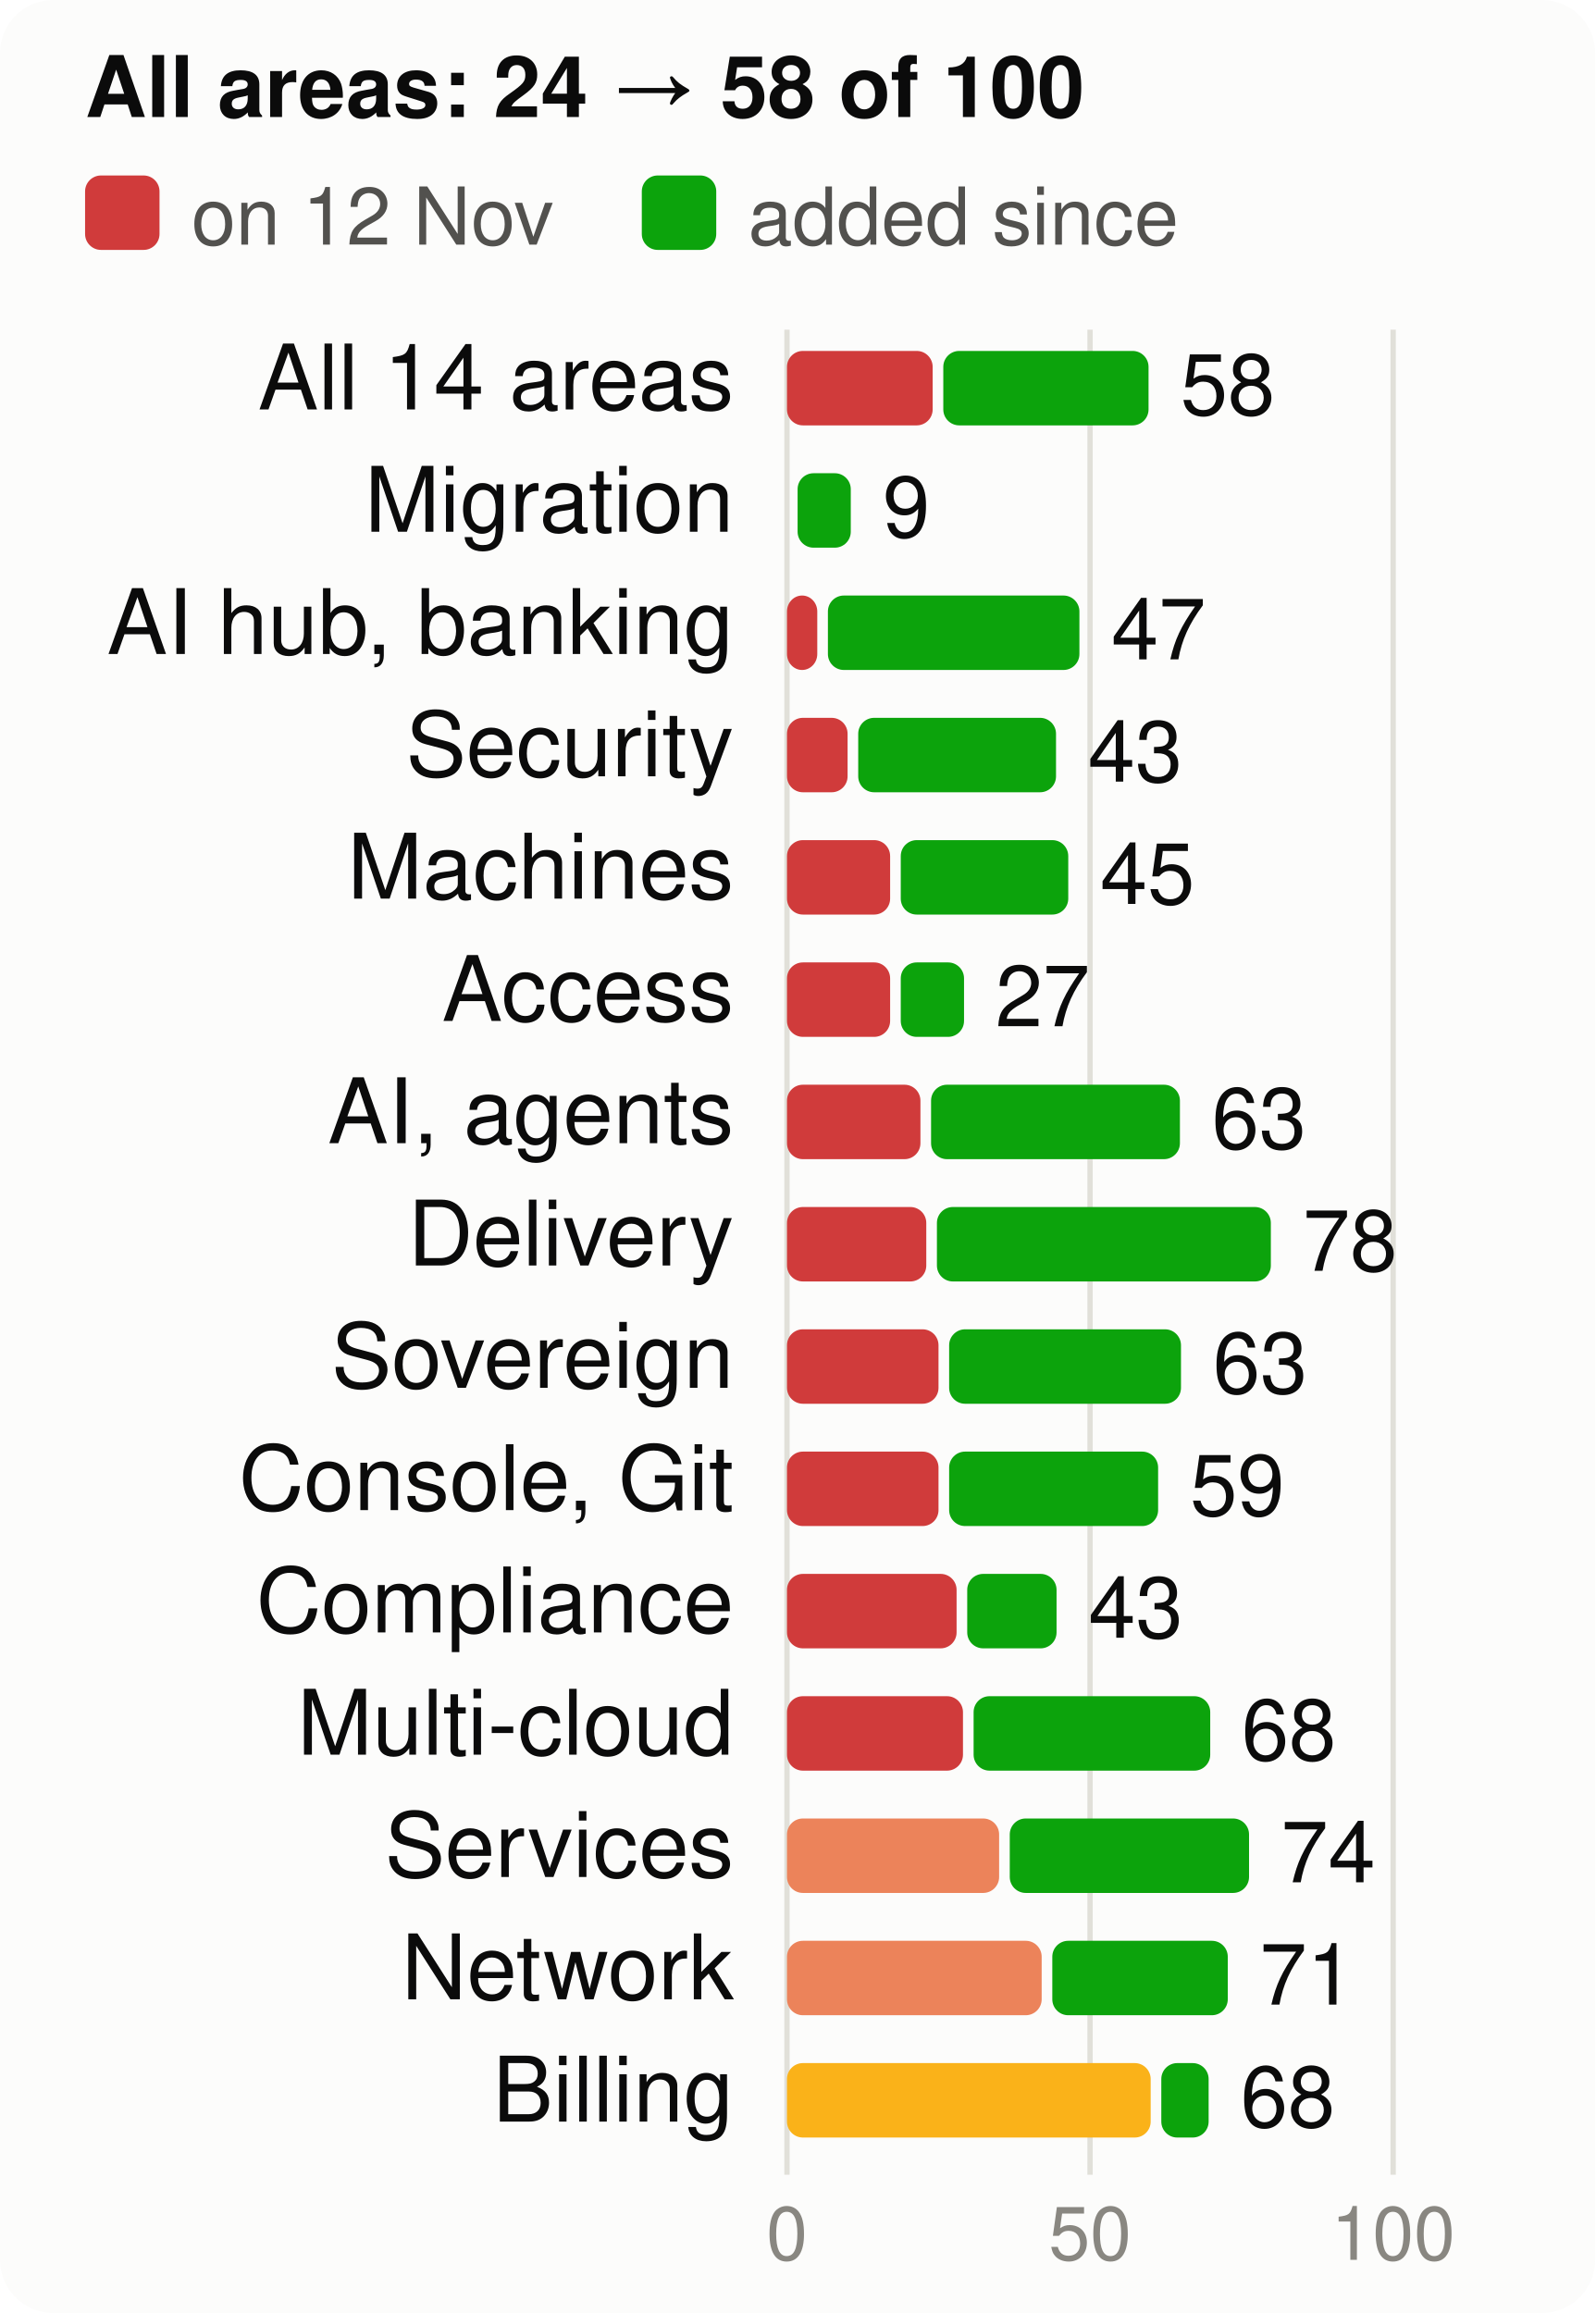
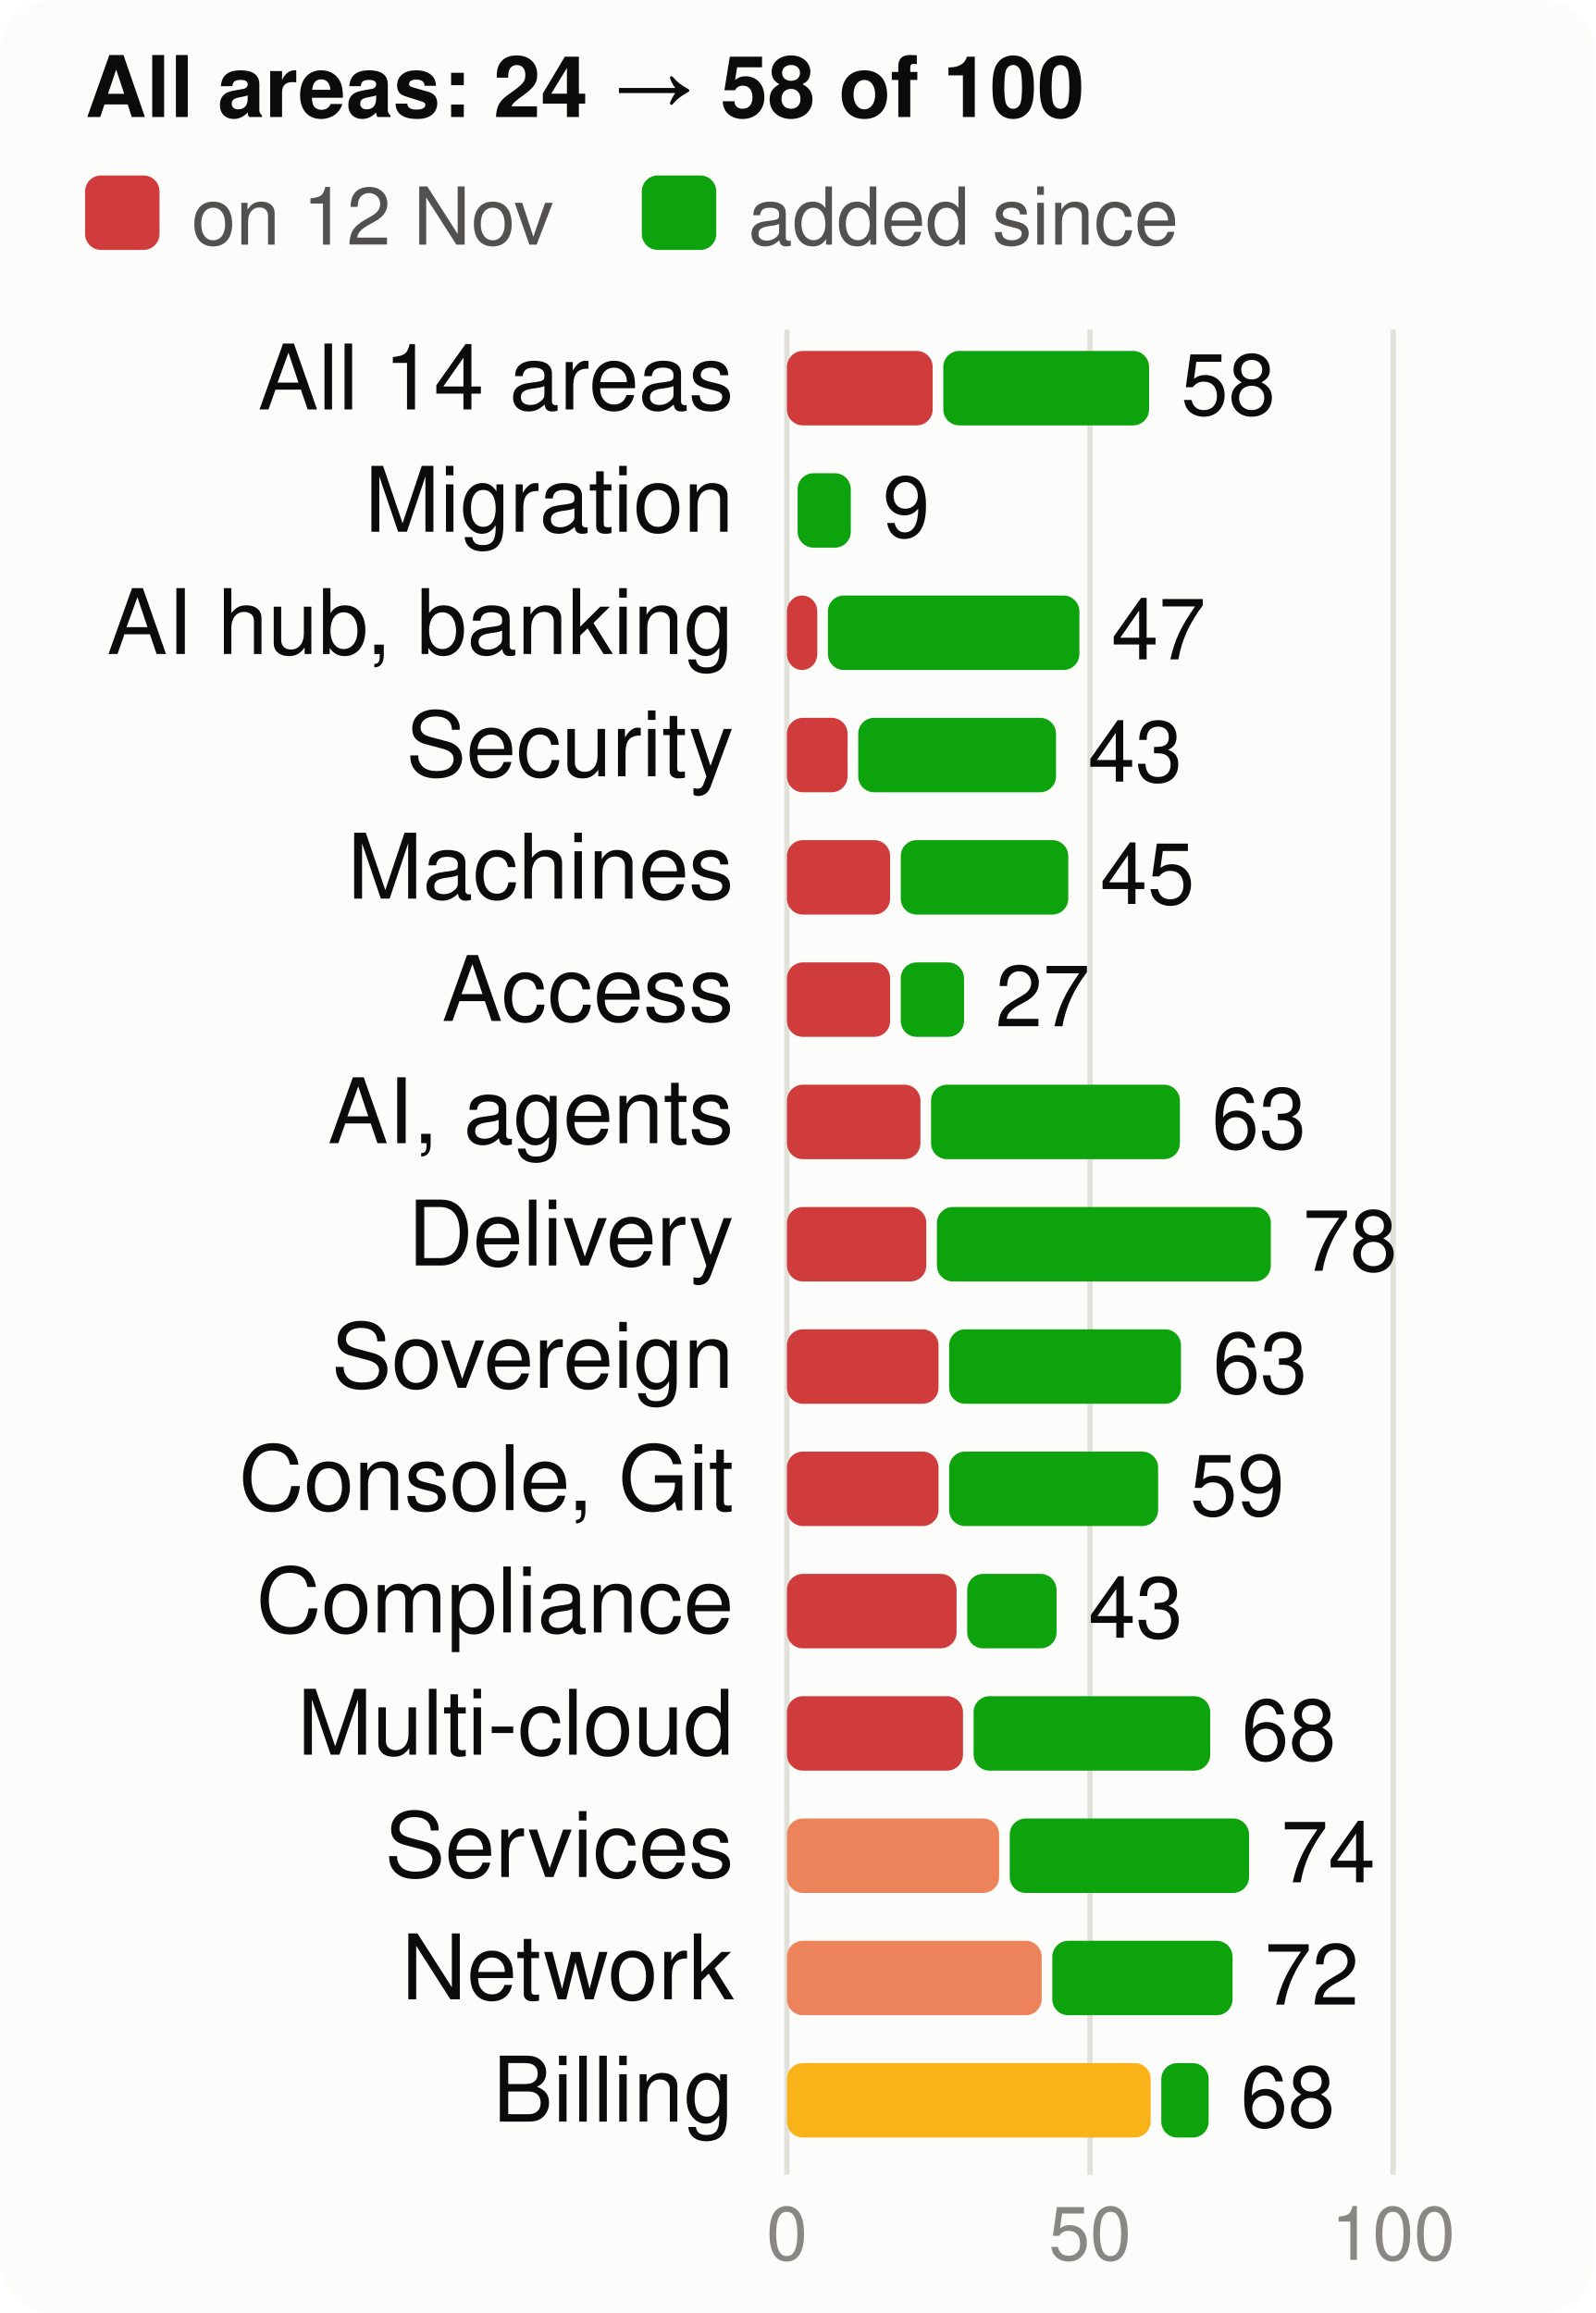
<svg xmlns="http://www.w3.org/2000/svg" viewBox="0 0 300 435" width="300" height="435" font-family="system-ui,-apple-system,Segoe UI,Helvetica,Arial,sans-serif" font-size="18" role="img" aria-label="Score per product area, at the start and now, of 100">
  <style>.h{paint-order:stroke;stroke:#fcfcfb;stroke-width:3px;stroke-linejoin:round}.rg{stroke:#fcfcfb}@media (prefers-color-scheme: dark){.bg{fill:#1a1a19}.t1{fill:#f0efec}.t2{fill:#c3c2b7}.gr{stroke:#2c2c2a}.ax{stroke:#383835}.ld{stroke:#383835}.br{stroke:#c3c2b7}.m{stroke:#3987e5}.dp{stroke:#d95926}.v{stroke:#199e70}.i2{stroke:#c3c2b7}.i1{stroke:#f0efec}.f1{fill:#3987e5}.f2{fill:#d95926}.f3{fill:#199e70}.f4{fill:#c98500}.ev{fill:#c3c2b7}.inv{fill:#1a1a19}.done{fill:#cde2fb}.todo{fill:#52514e}.tile{fill:#262624}.h,.rg{stroke:#1a1a19}}</style>
  <rect width="300" height="435" rx="10" class="bg" fill="#fcfcfb" />
  <text x="16" y="22" class="t1" fill="#0b0b0b" font-size="16" font-weight="700">All areas: 24 → 58 of 100</text>
  <rect x="16" y="33" width="14" height="14" rx="3" class="crit" fill="#d03b3b" />
  <text x="36" y="46" class="t2" fill="#52514e" font-size="15">on 12 Nov</text>
  <rect x="120.7" y="33" width="14" height="14" rx="3" class="gain" fill="#0ca30c" />
  <text x="140.7" y="46" class="t2" fill="#52514e" font-size="15">added since</text>
  <line x1="148.0" x2="148.0" y1="62" y2="409" class="gr" stroke="#e1e0d9" />
  <text x="148.0" y="425" text-anchor="middle" class="t3" fill="#898781" font-size="14">0</text>
  <line x1="205.0" x2="205.0" y1="62" y2="409" class="gr" stroke="#e1e0d9" />
  <text x="205.0" y="425" text-anchor="middle" class="t3" fill="#898781" font-size="14">50</text>
  <line x1="262.0" x2="262.0" y1="62" y2="409" class="gr" stroke="#e1e0d9" />
  <text x="262.0" y="425" text-anchor="middle" class="t3" fill="#898781" font-size="14">100</text>
  <text x="138" y="77" text-anchor="end" class="t1" fill="#0b0b0b" font-size="17">All 14 areas</text>
  <rect x="148" y="66" width="27.4" height="14" rx="3" class="crit" fill="#d03b3b" />
-   <rect x="177.4" y="66" width="38.6" height="14" rx="3" class="gain" fill="#0ca30c" />
-   <text x="222.0" y="78" class="t1" fill="#0b0b0b" font-size="16">58</text>
+   <rect x="177.4" y="66" width="38.7" height="14" rx="3" class="gain" fill="#0ca30c" />
+   <text x="222.1" y="78" class="t1" fill="#0b0b0b" font-size="16">58</text>
  <text x="138" y="100" text-anchor="end" class="t1" fill="#0b0b0b" font-size="17">Migration</text>
  <rect x="150.0" y="89" width="10.0" height="14" rx="3" class="gain" fill="#0ca30c" />
  <text x="166.0" y="101" class="t1" fill="#0b0b0b" font-size="16">9</text>
  <text x="138" y="123" text-anchor="end" class="t1" fill="#0b0b0b" font-size="17">AI hub, banking</text>
  <rect x="148" y="112" width="5.7" height="14" rx="3" class="crit" fill="#d03b3b" />
  <rect x="155.7" y="112" width="47.3" height="14" rx="3" class="gain" fill="#0ca30c" />
  <text x="209.0" y="124" class="t1" fill="#0b0b0b" font-size="16">47</text>
  <text x="138" y="146" text-anchor="end" class="t1" fill="#0b0b0b" font-size="17">Security</text>
  <rect x="148" y="135" width="11.4" height="14" rx="3" class="crit" fill="#d03b3b" />
  <rect x="161.4" y="135" width="37.2" height="14" rx="3" class="gain" fill="#0ca30c" />
  <text x="204.6" y="147" class="t1" fill="#0b0b0b" font-size="16">43</text>
  <text x="138" y="169" text-anchor="end" class="t1" fill="#0b0b0b" font-size="17">Machines</text>
  <rect x="148" y="158" width="19.4" height="14" rx="3" class="crit" fill="#d03b3b" />
  <rect x="169.4" y="158" width="31.5" height="14" rx="3" class="gain" fill="#0ca30c" />
  <text x="206.9" y="170" class="t1" fill="#0b0b0b" font-size="16">45</text>
  <text x="138" y="192" text-anchor="end" class="t1" fill="#0b0b0b" font-size="17">Access</text>
  <rect x="148" y="181" width="19.4" height="14" rx="3" class="crit" fill="#d03b3b" />
  <rect x="169.4" y="181" width="11.9" height="14" rx="3" class="gain" fill="#0ca30c" />
  <text x="187.2" y="193" class="t1" fill="#0b0b0b" font-size="16">27</text>
  <text x="138" y="215" text-anchor="end" class="t1" fill="#0b0b0b" font-size="17">AI, agents</text>
  <rect x="148" y="204" width="25.1" height="14" rx="3" class="crit" fill="#d03b3b" />
  <rect x="175.1" y="204" width="46.8" height="14" rx="3" class="gain" fill="#0ca30c" />
  <text x="227.9" y="216" class="t1" fill="#0b0b0b" font-size="16">63</text>
  <text x="138" y="238" text-anchor="end" class="t1" fill="#0b0b0b" font-size="17">Delivery</text>
  <rect x="148" y="227" width="26.2" height="14" rx="3" class="crit" fill="#d03b3b" />
  <rect x="176.2" y="227" width="62.8" height="14" rx="3" class="gain" fill="#0ca30c" />
  <text x="245.0" y="239" class="t1" fill="#0b0b0b" font-size="16">78</text>
  <text x="138" y="261" text-anchor="end" class="t1" fill="#0b0b0b" font-size="17">Sovereign</text>
  <rect x="148" y="250" width="28.5" height="14" rx="3" class="crit" fill="#d03b3b" />
  <rect x="178.5" y="250" width="43.6" height="14" rx="3" class="gain" fill="#0ca30c" />
  <text x="228.1" y="262" class="t1" fill="#0b0b0b" font-size="16">63</text>
  <text x="138" y="284" text-anchor="end" class="t1" fill="#0b0b0b" font-size="17">Console, Git</text>
  <rect x="148" y="273" width="28.5" height="14" rx="3" class="crit" fill="#d03b3b" />
  <rect x="178.5" y="273" width="39.3" height="14" rx="3" class="gain" fill="#0ca30c" />
  <text x="223.8" y="285" class="t1" fill="#0b0b0b" font-size="16">59</text>
  <text x="138" y="307" text-anchor="end" class="t1" fill="#0b0b0b" font-size="17">Compliance</text>
  <rect x="148" y="296" width="31.9" height="14" rx="3" class="crit" fill="#d03b3b" />
  <rect x="181.9" y="296" width="16.8" height="14" rx="3" class="gain" fill="#0ca30c" />
  <text x="204.7" y="308" class="t1" fill="#0b0b0b" font-size="16">43</text>
  <text x="138" y="330" text-anchor="end" class="t1" fill="#0b0b0b" font-size="17">Multi-cloud</text>
  <rect x="148" y="319" width="33.1" height="14" rx="3" class="crit" fill="#d03b3b" />
  <rect x="183.1" y="319" width="44.5" height="14" rx="3" class="gain" fill="#0ca30c" />
  <text x="233.5" y="331" class="t1" fill="#0b0b0b" font-size="16">68</text>
  <text x="138" y="353" text-anchor="end" class="t1" fill="#0b0b0b" font-size="17">Services</text>
  <rect x="148" y="342" width="39.9" height="14" rx="3" class="ser" fill="#ec835a" />
  <rect x="189.9" y="342" width="45.0" height="14" rx="3" class="gain" fill="#0ca30c" />
  <text x="240.9" y="354" class="t1" fill="#0b0b0b" font-size="16">74</text>
  <text x="138" y="376" text-anchor="end" class="t1" fill="#0b0b0b" font-size="17">Network</text>
  <rect x="148" y="365" width="47.9" height="14" rx="3" class="ser" fill="#ec835a" />
-   <rect x="197.9" y="365" width="33.0" height="14" rx="3" class="gain" fill="#0ca30c" />
-   <text x="236.9" y="377" class="t1" fill="#0b0b0b" font-size="16">71</text>
+   <rect x="197.9" y="365" width="33.9" height="14" rx="3" class="gain" fill="#0ca30c" />
+   <text x="237.8" y="377" class="t1" fill="#0b0b0b" font-size="16">72</text>
  <text x="138" y="399" text-anchor="end" class="t1" fill="#0b0b0b" font-size="17">Billing</text>
  <rect x="148" y="388" width="68.4" height="14" rx="3" class="warn" fill="#fab219" />
  <rect x="218.4" y="388" width="8.9" height="14" rx="3" class="gain" fill="#0ca30c" />
  <text x="233.3" y="400" class="t1" fill="#0b0b0b" font-size="16">68</text>
</svg>
